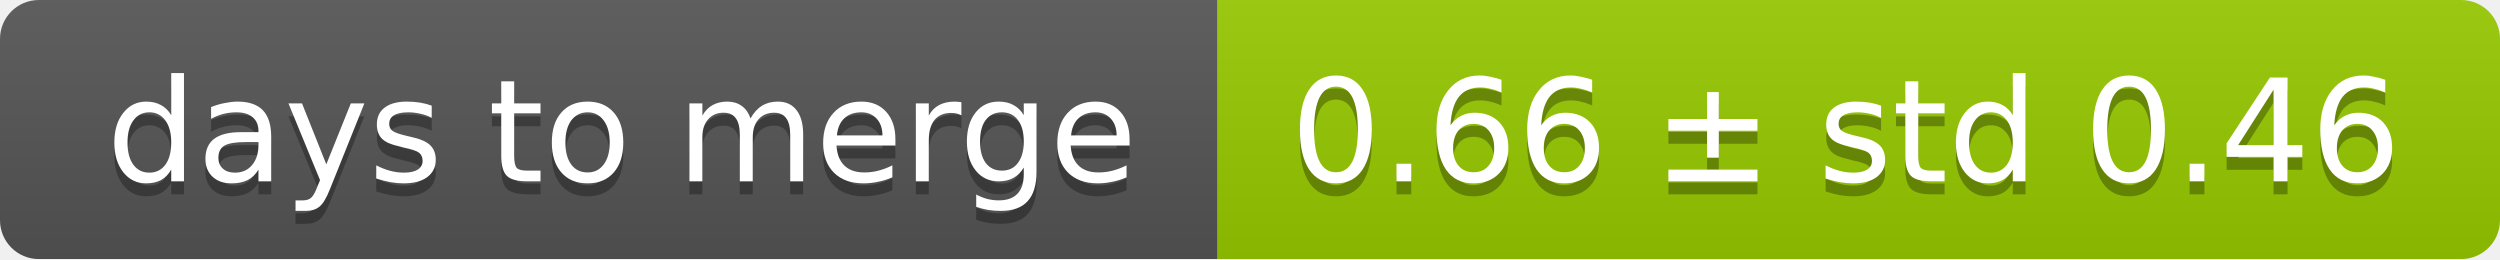
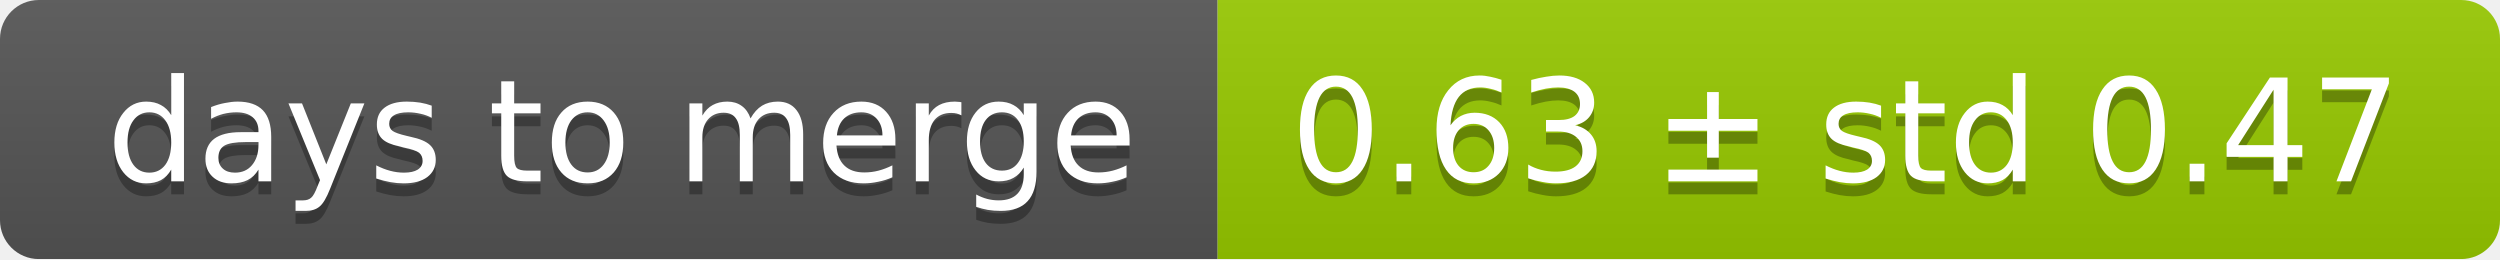
<svg xmlns="http://www.w3.org/2000/svg" width="193" height="20">
  <linearGradient id="smooth" x2="0" y2="100%">
    <stop offset="0" stop-color="#bbb" stop-opacity=".1" />
    <stop offset="1" stop-opacity=".1" />
  </linearGradient>
  <mask id="round">
    <rect width="193" height="20" rx="3" fill="#fff" />
  </mask>
  <g mask="url(#round)">
    <rect width="94" height="20" fill="#555" />
    <rect x="94" width="99" height="20" fill="#97ca00" />
    <rect width="193" height="20" fill="url(#smooth)" />
  </g>
  <g fill="#fff" text-anchor="middle" font-family="DejaVu Sans,Verdana,Geneva,sans-serif" font-size="11">
    <text x="48" y="15" fill="#010101" fill-opacity=".3">days to merge</text>
    <text x="48" y="14">days to merge</text>
-     <text x="142.5" y="15" fill="#010101" fill-opacity=".3">0.66 ± std 0.46</text>
-     <text x="142.5" y="14">0.66 ± std 0.46</text>
+     <text x="142.5" y="15" fill="#010101" fill-opacity=".3">0.63 ± std 0.47</text>
+     <text x="142.5" y="14">0.63 ± std 0.47</text>
  </g>
</svg>
